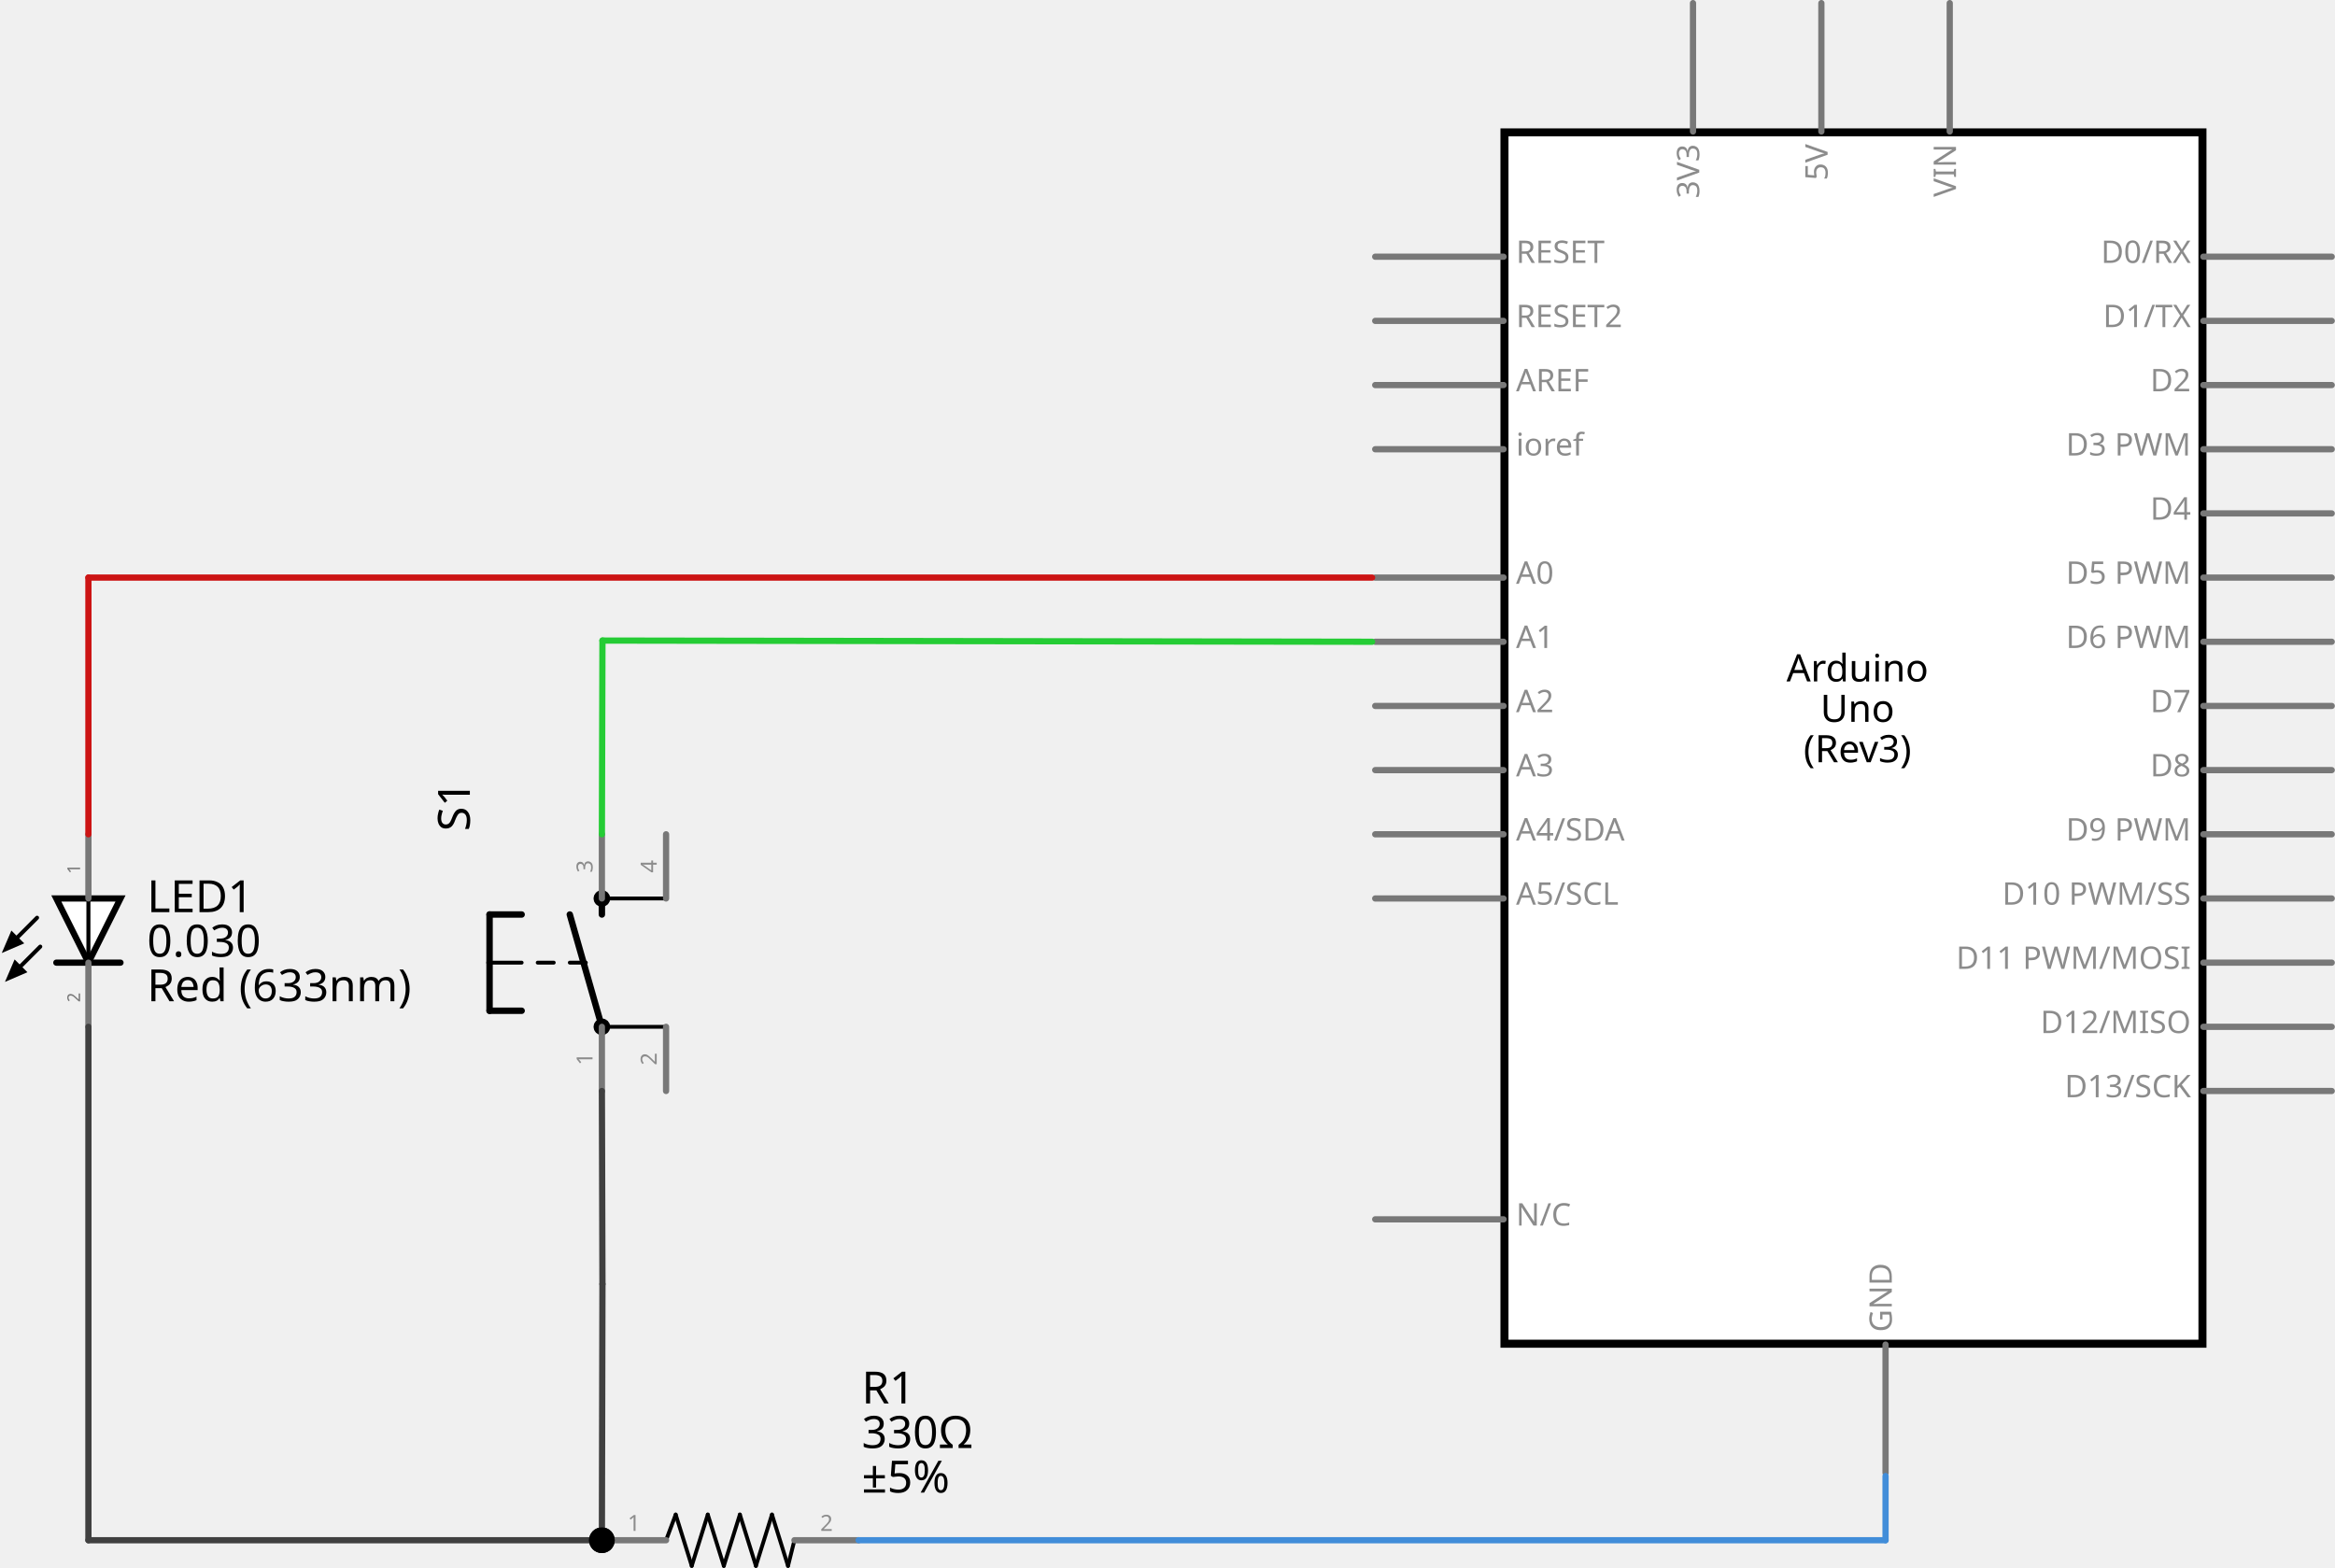
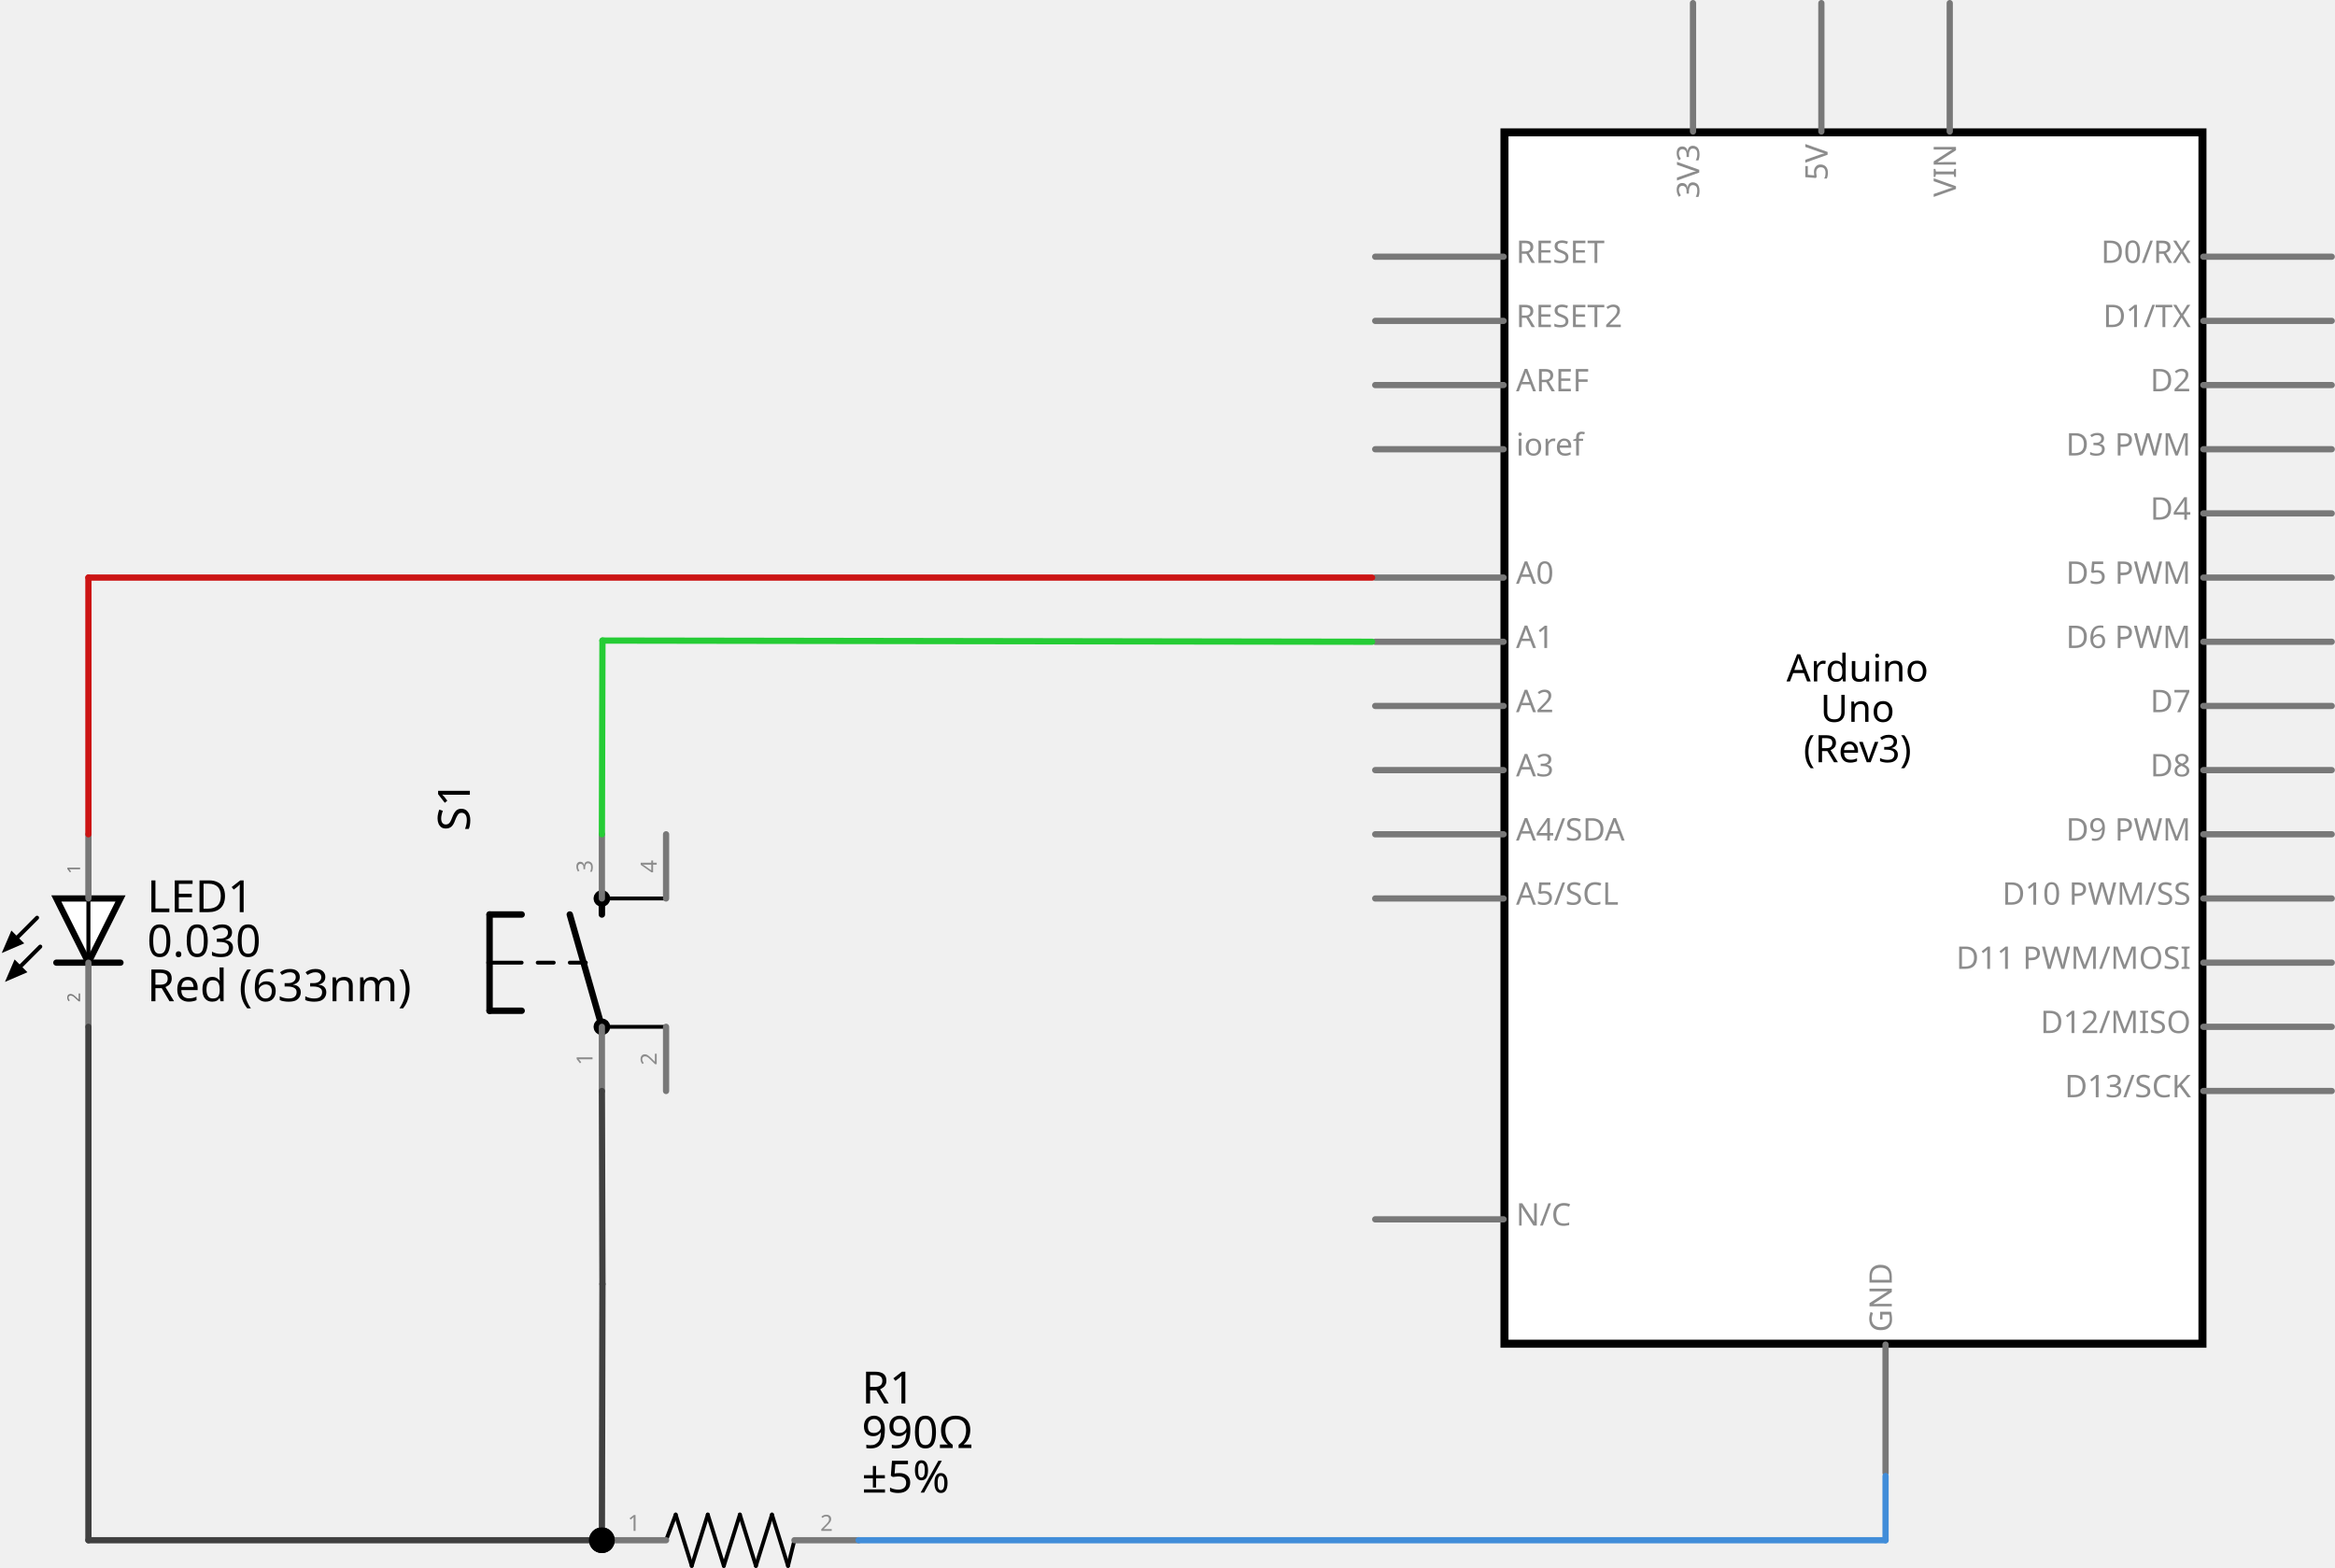
<svg xmlns="http://www.w3.org/2000/svg" version="1.2" baseProfile="tiny" x="0in" y="0in" width="3.638in" height="2.443in" viewBox="0 0 261.9 175.896">
  <g partID="58310">
    <g transform="translate(153.9,0)">
      <g id="schematic">
        <rect stroke-width="0.9" y="14.85" height="135.9" fill="#FFFFFF" stroke="#000000" class="interior rect" width="78.3" x="14.85" stroke-linecap="round" />
        <line x2="107.65" stroke-width="0.7" y2="28.8" id="connector61pin" x1="93.25" y1="28.8" fill="none" stroke="#787878" class="pin" stroke-linecap="round" />
        <text font-family="'Droid Sans'" stroke-width="0" y="29.5" stroke="none" fill="#8c8c8c" text-anchor="end" class="text" font-size="3.5" x="91.85">D0/RX</text>
        <g stroke-width="0" y="28.45" height="0.7" id="connector61terminal" fill="none" stroke="none" class="terminal" width="0.7" x="107.65" />
        <line x2="107.65" stroke-width="0.7" y2="36" id="connector62pin" x1="93.25" y1="36" fill="none" stroke="#787878" class="pin" stroke-linecap="round" />
        <text font-family="'Droid Sans'" stroke-width="0" y="36.7" stroke="none" fill="#8c8c8c" text-anchor="end" class="text" font-size="3.5" x="91.85">D1/TX</text>
        <g stroke-width="0" y="35.65" height="0.7" id="connector62terminal" fill="none" stroke="none" class="terminal" width="0.7" x="107.65" />
        <line x2="107.65" stroke-width="0.7" y2="43.2" id="connector63pin" x1="93.25" y1="43.2" fill="none" stroke="#787878" class="pin" stroke-linecap="round" />
        <text font-family="'Droid Sans'" stroke-width="0" y="43.9" stroke="none" fill="#8c8c8c" text-anchor="end" class="text" font-size="3.5" x="91.85">D2</text>
        <g stroke-width="0" y="42.85" height="0.7" id="connector63terminal" fill="none" stroke="none" class="terminal" width="0.7" x="107.65" />
        <line x2="107.65" stroke-width="0.7" y2="50.4" id="connector64pin" x1="93.25" y1="50.4" fill="none" stroke="#787878" class="pin" stroke-linecap="round" />
        <text font-family="'Droid Sans'" stroke-width="0" y="51.1" stroke="none" fill="#8c8c8c" text-anchor="end" class="text" font-size="3.5" x="91.85">D3 PWM</text>
        <g stroke-width="0" y="50.05" height="0.7" id="connector64terminal" fill="none" stroke="none" class="terminal" width="0.7" x="107.65" />
        <line x2="107.65" stroke-width="0.7" y2="57.6" id="connector65pin" x1="93.25" y1="57.6" fill="none" stroke="#787878" class="pin" stroke-linecap="round" />
        <text font-family="'Droid Sans'" stroke-width="0" y="58.3" stroke="none" fill="#8c8c8c" text-anchor="end" class="text" font-size="3.5" x="91.85">D4</text>
        <g stroke-width="0" y="57.25" height="0.7" id="connector65terminal" fill="none" stroke="none" class="terminal" width="0.7" x="107.65" />
        <line x2="107.65" stroke-width="0.7" y2="64.8" id="connector66pin" x1="93.25" y1="64.8" fill="none" stroke="#787878" class="pin" stroke-linecap="round" />
        <text font-family="'Droid Sans'" stroke-width="0" y="65.5" stroke="none" fill="#8c8c8c" text-anchor="end" class="text" font-size="3.5" x="91.85">D5 PWM</text>
        <g stroke-width="0" y="64.45" height="0.7" id="connector66terminal" fill="none" stroke="none" class="terminal" width="0.7" x="107.65" />
        <line x2="107.65" stroke-width="0.7" y2="72" id="connector67pin" x1="93.25" y1="72" fill="none" stroke="#787878" class="pin" stroke-linecap="round" />
        <text font-family="'Droid Sans'" stroke-width="0" y="72.7" stroke="none" fill="#8c8c8c" text-anchor="end" class="text" font-size="3.5" x="91.85">D6 PWM</text>
        <g stroke-width="0" y="71.65" height="0.7" id="connector67terminal" fill="none" stroke="none" class="terminal" width="0.7" x="107.65" />
        <line x2="107.65" stroke-width="0.7" y2="79.2" id="connector68pin" x1="93.25" y1="79.2" fill="none" stroke="#787878" class="pin" stroke-linecap="round" />
        <text font-family="'Droid Sans'" stroke-width="0" y="79.9" stroke="none" fill="#8c8c8c" text-anchor="end" class="text" font-size="3.5" x="91.85">D7</text>
        <g stroke-width="0" y="78.85" height="0.7" id="connector68terminal" fill="none" stroke="none" class="terminal" width="0.7" x="107.65" />
        <line x2="107.65" stroke-width="0.7" y2="86.4" id="connector51pin" x1="93.25" y1="86.4" fill="none" stroke="#787878" class="pin" stroke-linecap="round" />
        <text font-family="'Droid Sans'" stroke-width="0" y="87.1" stroke="none" fill="#8c8c8c" text-anchor="end" class="text" font-size="3.5" x="91.85">D8</text>
        <g stroke-width="0" y="86.05" height="0.7" id="connector51terminal" fill="none" stroke="none" class="terminal" width="0.7" x="107.65" />
        <line x2="107.65" stroke-width="0.7" y2="93.6" id="connector52pin" x1="93.25" y1="93.6" fill="none" stroke="#787878" class="pin" stroke-linecap="round" />
        <text font-family="'Droid Sans'" stroke-width="0" y="94.3" stroke="none" fill="#8c8c8c" text-anchor="end" class="text" font-size="3.5" x="91.85">D9 PWM</text>
        <g stroke-width="0" y="93.25" height="0.7" id="connector52terminal" fill="none" stroke="none" class="terminal" width="0.7" x="107.65" />
        <line x2="107.65" stroke-width="0.7" y2="100.8" id="connector53pin" x1="93.25" y1="100.8" fill="none" stroke="#787878" class="pin" stroke-linecap="round" />
        <text font-family="'Droid Sans'" stroke-width="0" y="101.5" stroke="none" fill="#8c8c8c" text-anchor="end" class="text" font-size="3.5" x="91.85">D10 PWM/SS</text>
        <g stroke-width="0" y="100.45" height="0.7" id="connector53terminal" fill="none" stroke="none" class="terminal" width="0.7" x="107.65" />
        <line x2="107.65" stroke-width="0.7" y2="108" id="connector54pin" x1="93.25" y1="108" fill="none" stroke="#787878" class="pin" stroke-linecap="round" />
        <text font-family="'Droid Sans'" stroke-width="0" y="108.7" stroke="none" fill="#8c8c8c" text-anchor="end" class="text" font-size="3.5" x="91.85">D11 PWM/MOSI</text>
        <g stroke-width="0" y="107.65" height="0.7" id="connector54terminal" fill="none" stroke="none" class="terminal" width="0.7" x="107.65" />
        <line x2="107.65" stroke-width="0.7" y2="115.2" id="connector55pin" x1="93.25" y1="115.2" fill="none" stroke="#787878" class="pin" stroke-linecap="round" />
        <text font-family="'Droid Sans'" stroke-width="0" y="115.9" stroke="none" fill="#8c8c8c" text-anchor="end" class="text" font-size="3.5" x="91.85">D12/MISO</text>
        <g stroke-width="0" y="114.85" height="0.7" id="connector55terminal" fill="none" stroke="none" class="terminal" width="0.7" x="107.65" />
        <line x2="107.65" stroke-width="0" y2="122.4" id="connector41pin" x1="93.25" y1="122.4" fill="none" stroke="none" class="pin" stroke-linecap="round" />
        <rect stroke-width="0" y="122.05" height="0.7" id="connector41terminal" fill="none" stroke="none" class="terminal" width="0.7" x="107.65" />
        <line x2="107.65" stroke-width="0.7" y2="122.4" id="connector56pin" x1="93.25" y1="122.4" fill="none" stroke="#787878" class="pin" stroke-linecap="round" />
        <text font-family="'Droid Sans'" stroke-width="0" y="123.1" stroke="none" fill="#8c8c8c" text-anchor="end" class="text" font-size="3.5" x="91.85">D13/SCK</text>
        <g stroke-width="0" y="122.05" height="0.7" id="connector56terminal" fill="none" stroke="none" class="terminal" width="0.7" x="107.65" />
        <line x2="14.75" stroke-width="0" y2="28.8" id="connector43pin" x1="0.35" y1="28.8" fill="none" stroke="none" class="pin" stroke-linecap="round" />
        <rect stroke-width="0" y="28.45" height="0.7" id="connector43terminal" fill="none" stroke="none" class="terminal" width="0.7" x="-0.35" />
        <line x2="14.75" stroke-width="0.7" y2="28.8" id="connector85pin" x1="0.35" y1="28.8" fill="none" stroke="#787878" class="pin" stroke-linecap="round" />
        <text font-family="'Droid Sans'" stroke-width="0" y="29.5" stroke="none" fill="#8c8c8c" text-anchor="start" class="text" font-size="3.5" x="16.15">RESET</text>
        <g stroke-width="0" y="28.45" height="0.7" id="connector85terminal" fill="none" stroke="none" class="terminal" width="0.7" x="-0.35" />
        <line x2="14.75" stroke-width="0.7" y2="36" id="connector49pin" x1="0.35" y1="36" fill="none" stroke="#787878" class="pin" stroke-linecap="round" />
        <text font-family="'Droid Sans'" stroke-width="0" y="36.7" stroke="none" fill="#8c8c8c" text-anchor="start" class="text" font-size="3.5" x="16.15">RESET2</text>
        <rect stroke-width="0" y="35.65" height="0.7" id="connector49terminal" fill="none" stroke="none" class="terminal" width="0.7" x="-0.35" />
        <line x2="14.75" stroke-width="0.7" y2="43.2" id="connector58pin" x1="0.35" y1="43.2" fill="none" stroke="#787878" class="pin" stroke-linecap="round" />
        <text font-family="'Droid Sans'" stroke-width="0" y="43.9" stroke="none" fill="#8c8c8c" text-anchor="start" class="text" font-size="3.5" x="16.15">AREF</text>
        <g stroke-width="0" y="42.85" height="0.7" id="connector58terminal" fill="none" stroke="none" class="terminal" width="0.7" x="-0.35" />
        <line x2="14.75" stroke-width="0.7" y2="50.4" id="connector84pin" x1="0.35" y1="50.4" fill="none" stroke="#787878" class="pin" stroke-linecap="round" />
        <text font-family="'Droid Sans'" stroke-width="0" y="51.1" stroke="none" fill="#8c8c8c" text-anchor="start" class="text" font-size="3.5" x="16.15">ioref</text>
        <g stroke-width="0" y="50.05" height="0.7" id="connector84terminal" fill="none" stroke="none" class="terminal" width="0.7" x="-0.35" />
        <line x2="14.75" stroke-width="0.7" y2="64.8" id="connector0pin" x1="0.35" y1="64.8" fill="none" stroke="#787878" class="pin" stroke-linecap="round" />
        <text font-family="'Droid Sans'" stroke-width="0" y="65.5" stroke="none" fill="#8c8c8c" text-anchor="start" class="text" font-size="3.5" x="16.15">A0</text>
        <g stroke-width="0" y="64.45" height="0.7" id="connector0terminal" fill="none" stroke="none" class="terminal" width="0.7" x="-0.35" />
        <line x2="14.75" stroke-width="0.7" y2="72" id="connector1pin" x1="0.35" y1="72" fill="none" stroke="#787878" class="pin" stroke-linecap="round" />
        <text font-family="'Droid Sans'" stroke-width="0" y="72.7" stroke="none" fill="#8c8c8c" text-anchor="start" class="text" font-size="3.5" x="16.15">A1</text>
        <g stroke-width="0" y="71.65" height="0.7" id="connector1terminal" fill="none" stroke="none" class="terminal" width="0.7" x="-0.35" />
        <line x2="14.75" stroke-width="0.7" y2="79.2" id="connector2pin" x1="0.35" y1="79.2" fill="none" stroke="#787878" class="pin" stroke-linecap="round" />
        <text font-family="'Droid Sans'" stroke-width="0" y="79.9" stroke="none" fill="#8c8c8c" text-anchor="start" class="text" font-size="3.5" x="16.15">A2</text>
        <g stroke-width="0" y="78.85" height="0.7" id="connector2terminal" fill="none" stroke="none" class="terminal" width="0.7" x="-0.35" />
        <line x2="14.75" stroke-width="0.7" y2="86.4" id="connector3pin" x1="0.35" y1="86.4" fill="none" stroke="#787878" class="pin" stroke-linecap="round" />
        <text font-family="'Droid Sans'" stroke-width="0" y="87.1" stroke="none" fill="#8c8c8c" text-anchor="start" class="text" font-size="3.5" x="16.15">A3</text>
        <g stroke-width="0" y="86.05" height="0.7" id="connector3terminal" fill="none" stroke="none" class="terminal" width="0.7" x="-0.35" />
        <line x2="14.75" stroke-width="0" y2="93.6" id="connector48pin" x1="0.35" y1="93.6" fill="none" stroke="none" class="pin" stroke-linecap="round" />
        <rect stroke-width="0" y="93.25" height="0.7" id="connector48terminal" fill="none" stroke="none" class="terminal" width="0.7" x="-0.35" />
        <line x2="14.75" stroke-width="0" y2="93.6" id="connector45pin" x1="0.35" y1="93.6" fill="none" stroke="none" class="pin" stroke-linecap="round" />
        <rect stroke-width="0" y="93.25" height="0.7" id="connector45terminal" fill="none" stroke="none" class="terminal" width="0.7" x="-0.35" />
        <line x2="14.75" stroke-width="0" y2="93.6" id="connector4pin" x1="0.35" y1="93.6" fill="none" stroke="none" class="pin" stroke-linecap="round" />
        <g stroke-width="0" y="93.25" height="0.7" id="connector4terminal" fill="none" stroke="none" class="terminal" width="0.7" x="-0.35" />
        <line x2="14.75" stroke-width="0" y2="93.6" id="connector39pin" x1="0.35" y1="93.6" fill="none" stroke="none" class="pin" stroke-linecap="round" />
        <rect stroke-width="0" y="93.25" height="0.7" id="connector39terminal" fill="none" stroke="none" class="terminal" width="0.7" x="-0.35" />
        <line x2="14.75" stroke-width="0" y2="93.6" id="connector47pin" x1="0.35" y1="93.6" fill="none" stroke="none" class="pin" stroke-linecap="round" />
        <rect stroke-width="0" y="93.25" height="0.7" id="connector47terminal" fill="none" stroke="none" class="terminal" width="0.7" x="-0.35" />
        <line x2="14.75" stroke-width="0" y2="93.6" id="connector42pin" x1="0.35" y1="93.6" fill="none" stroke="none" class="pin" stroke-linecap="round" />
        <rect stroke-width="0" y="93.25" height="0.7" id="connector42terminal" fill="none" stroke="none" class="terminal" width="0.7" x="-0.35" />
        <line x2="14.75" stroke-width="0.7" y2="93.6" id="connector59pin" x1="0.35" y1="93.6" fill="none" stroke="#787878" class="pin" stroke-linecap="round" />
        <text font-family="'Droid Sans'" stroke-width="0" y="94.3" stroke="none" fill="#8c8c8c" text-anchor="start" class="text" font-size="3.5" x="16.15">A4/SDA</text>
        <g stroke-width="0" y="93.25" height="0.7" id="connector59terminal" fill="none" stroke="none" class="terminal" width="0.7" x="-0.35" />
        <line x2="14.75" stroke-width="0" y2="100.8" id="connector5pin" x1="0.35" y1="100.8" fill="none" stroke="none" class="pin" stroke-linecap="round" />
        <g stroke-width="0" y="100.45" height="0.7" id="connector5terminal" fill="none" stroke="none" class="terminal" width="0.7" x="-0.35" />
        <line x2="14.75" stroke-width="0.7" y2="100.8" id="connector60pin" x1="0.35" y1="100.8" fill="none" stroke="#787878" class="pin" stroke-linecap="round" />
        <text font-family="'Droid Sans'" stroke-width="0" y="101.5" stroke="none" fill="#8c8c8c" text-anchor="start" class="text" font-size="3.5" x="16.15">A5/SCL</text>
        <g stroke-width="0" y="100.45" height="0.7" id="connector60terminal" fill="none" stroke="none" class="terminal" width="0.7" x="-0.35" />
        <line x2="14.75" stroke-width="0.7" y2="136.8" id="connector91pin" x1="0.35" y1="136.8" fill="none" stroke="#787878" class="pin" stroke-linecap="round" />
        <text font-family="'Droid Sans'" stroke-width="0" y="137.5" stroke="none" fill="#8c8c8c" text-anchor="start" class="text" font-size="3.5" x="16.15">N/C</text>
        <g stroke-width="0" y="136.45" height="0.7" id="connector91terminal" fill="none" stroke="none" class="terminal" width="0.7" x="-0.35" />
        <line x2="57.6" stroke-width="0" y2="165.25" id="connector88pin" x1="57.6" y1="150.85" fill="none" stroke="none" class="pin" stroke-linecap="round" />
        <g stroke-width="0" y="165.25" height="0.7" id="connector88terminal" fill="none" stroke="none" class="terminal" width="0.7" x="57.25" />
        <line x2="57.6" stroke-width="0" y2="165.25" id="connector57pin" x1="57.6" y1="150.85" fill="none" stroke="none" class="pin" stroke-linecap="round" />
        <g stroke-width="0" y="165.25" height="0.7" id="connector57terminal" fill="none" stroke="none" class="terminal" width="0.7" x="57.25" />
        <line x2="57.6" stroke-width="0" y2="165.25" id="connector44pin" x1="57.6" y1="150.85" fill="none" stroke="none" class="pin" stroke-linecap="round" />
        <rect stroke-width="0" y="165.25" height="0.7" id="connector44terminal" fill="none" stroke="none" class="terminal" width="0.7" x="57.25" />
        <line x2="57.6" stroke-width="0" y2="165.25" id="connector50pin" x1="57.6" y1="150.85" fill="none" stroke="none" class="pin" stroke-linecap="round" />
        <rect stroke-width="0" y="165.25" height="0.7" id="connector50terminal" fill="none" stroke="none" class="terminal" width="0.7" x="57.25" />
        <line x2="57.6" stroke-width="0.7" y2="165.25" id="connector89pin" x1="57.6" y1="150.85" fill="none" stroke="#787878" class="pin" stroke-linecap="round" />
        <g transform="matrix(1, 0, 0, 1, 58.2999, 149.45)">
          <g>
            <g transform="rotate(270)">
              <g>
                <text font-family="'Droid Sans'" stroke-width="0" y="0" stroke="none" fill="#8c8c8c" text-anchor="start" class="text" font-size="3.5" x="0">GND</text>
              </g>
            </g>
          </g>
        </g>
        <g stroke-width="0" y="165.25" height="0.7" id="connector89terminal" fill="none" stroke="none" class="terminal" width="0.7" x="57.25" />
        <line x2="36" stroke-width="0.7" y2="14.75" id="connector86pin" x1="36" y1="0.35" fill="none" stroke="#787878" class="pin" stroke-linecap="round" />
        <g transform="matrix(1, 0, 0, 1, 36.6999, 16.15)">
          <g>
            <g transform="rotate(270)">
              <g>
                <text font-family="'Droid Sans'" stroke-width="0" y="0" stroke="none" fill="#8c8c8c" text-anchor="end" class="text" font-size="3.5" x="0">3V3</text>
              </g>
            </g>
          </g>
        </g>
        <g stroke-width="0" y="-0.35" height="0.7" id="connector86terminal" fill="none" stroke="none" class="terminal" width="0.7" x="35.65" />
        <line x2="50.4" stroke-width="0" y2="14.75" id="connector40pin" x1="50.4" y1="0.35" fill="none" stroke="none" class="pin" stroke-linecap="round" />
        <rect stroke-width="0" y="-0.35" height="0.7" id="connector40terminal" fill="none" stroke="none" class="terminal" width="0.7" x="50.05" />
        <line x2="50.4" stroke-width="0" y2="14.75" id="connector46pin" x1="50.4" y1="0.35" fill="none" stroke="none" class="pin" stroke-linecap="round" />
        <rect stroke-width="0" y="-0.35" height="0.7" id="connector46terminal" fill="none" stroke="none" class="terminal" width="0.7" x="50.05" />
        <line x2="50.4" stroke-width="0.7" y2="14.75" id="connector87pin" x1="50.4" y1="0.35" fill="none" stroke="#787878" class="pin" stroke-linecap="round" />
        <g transform="matrix(1, 0, 0, 1, 51.0999, 16.15)">
          <g>
            <g transform="rotate(270)">
              <g>
                <text font-family="'Droid Sans'" stroke-width="0" y="0" stroke="none" fill="#8c8c8c" text-anchor="end" class="text" font-size="3.5" x="0">5V</text>
              </g>
            </g>
          </g>
        </g>
        <g stroke-width="0" y="-0.35" height="0.7" id="connector87terminal" fill="none" stroke="none" class="terminal" width="0.7" x="50.05" />
        <line x2="64.8" stroke-width="0.7" y2="14.75" id="connector90pin" x1="64.8" y1="0.35" fill="none" stroke="#787878" class="pin" stroke-linecap="round" />
        <g transform="matrix(1, 0, 0, 1, 65.4999, 16.15)">
          <g>
            <g transform="rotate(270)">
              <g>
                <text font-family="'Droid Sans'" stroke-width="0" y="0" stroke="none" fill="#8c8c8c" text-anchor="end" class="text" font-size="3.5" x="0">VIN</text>
              </g>
            </g>
          </g>
        </g>
        <g stroke-width="0" y="-0.35" height="0.7" id="connector90terminal" fill="none" stroke="none" class="terminal" width="0.7" x="64.45" />
        <text font-family="'Droid Sans'" stroke-width="0" y="76.45" id="label" stroke="none" fill="#000000" text-anchor="middle" class="text" font-size="4.25" x="54.45">Arduino</text>
        <text font-family="'Droid Sans'" stroke-width="0" y="80.983" id="label" stroke="none" fill="#000000" text-anchor="middle" class="text" font-size="4.25" x="54.45">Uno</text>
        <text font-family="'Droid Sans'" stroke-width="0" y="85.517" id="label" stroke="none" fill="#000000" text-anchor="middle" class="text" font-size="4.25" x="54.45">(Rev3)</text>
      </g>
    </g>
  </g>
  <g partID="854105880">
    <g transform="translate(0,93.3839)">
      <g id="schematic">
        <g>
          <path d="M13.5,14.966L9.9,14.966c-0.193,0,-0.35,-0.156,-0.35,-0.35s0.156,-0.35,0.35,-0.35L13.5,14.266c0.193,0,0.35,0.156,0.35,0.35S13.694,14.966,13.5,14.966z" />
        </g>
        <g>
          <path d="M9.9,14.966L6.3,14.966c-0.193,0,-0.35,-0.156,-0.35,-0.35s0.157,-0.35,0.35,-0.35l3.6,0c0.193,0,0.35,0.156,0.35,0.35S10.093,14.966,9.9,14.966z" />
        </g>
        <g>
          <polygon points="9.9,14.616,6.3,7.416,9.9,7.416,13.5,7.416" fill="#FFFFFF" />
          <path d="M9.9,15.398L5.734,7.066l8.333,0L9.9,15.398zM6.866,7.766L9.9,13.834l3.034,-6.068L6.866,7.766z" />
        </g>
        <g>
          <path d="M9.9,14.841c-0.124,0,-0.225,-0.101,-0.225,-0.225l0,-7.2c0,-0.124,0.101,-0.225,0.225,-0.225s0.225,0.101,0.225,0.225l0,7.2C10.124,14.74,10.024,14.841,9.9,14.841z" />
        </g>
        <g>
          <path d="M1.8,12.141c-0.058,0,-0.115,-0.021,-0.159,-0.065c-0.088,-0.088,-0.088,-0.23,0,-0.318l2.34,-2.341c0.088,-0.088,0.23,-0.088,0.318,0s0.088,0.23,0,0.318l-2.34,2.341C1.915,12.12,1.858,12.141,1.8,12.141z" />
        </g>
        <g>
          <path d="M2.16,15.381c-0.058,0,-0.115,-0.021,-0.159,-0.065c-0.088,-0.088,-0.088,-0.23,0,-0.318l2.34,-2.34c0.088,-0.088,0.23,-0.088,0.318,0s0.088,0.23,0,0.318l-2.34,2.34C2.276,15.359,2.218,15.381,2.16,15.381z" />
        </g>
        <g id="connector0pin">
          <path d="M9.9,22.166c-0.193,0,-0.35,-0.156,-0.35,-0.35l0,-7.2c0,-0.193,0.156,-0.35,0.35,-0.35s0.35,0.156,0.35,0.35l0,7.2C10.249,22.01,10.093,22.166,9.9,22.166z" fill="#787878" />
        </g>
        <g id="connector0terminal">
          <rect y="21.816" height="0.001" fill="none" width="0.001" x="9.9" />
        </g>
        <g transform="matrix(1, 0, 0, 1, 3.429, 6.4262)">
          <g>
            <g transform="rotate(270)">
              <g>
                <g enable-background="new    ">
                  <path d="M-11.647,5.54l-0.891,0L-12.538,5.388l0.342,-0.372c0.049,-0.053,0.093,-0.101,0.131,-0.145s0.071,-0.086,0.099,-0.128c0.026,-0.042,0.047,-0.084,0.062,-0.125c0.015,-0.043,0.021,-0.088,0.021,-0.138c0,-0.038,-0.005,-0.072,-0.017,-0.102s-0.027,-0.054,-0.047,-0.075c-0.021,-0.02,-0.045,-0.035,-0.073,-0.046s-0.06,-0.016,-0.094,-0.016c-0.062,0,-0.118,0.013,-0.167,0.038c-0.051,0.024,-0.098,0.057,-0.143,0.096l-0.1,-0.116c0.025,-0.023,0.055,-0.046,0.084,-0.065c0.029,-0.021,0.063,-0.039,0.097,-0.054s0.071,-0.026,0.109,-0.036c0.038,-0.008,0.079,-0.013,0.121,-0.013c0.063,0,0.119,0.009,0.169,0.026c0.051,0.018,0.094,0.043,0.129,0.076c0.035,0.032,0.063,0.072,0.082,0.119c0.019,0.048,0.028,0.101,0.028,0.16c0,0.056,-0.009,0.108,-0.026,0.158c-0.017,0.05,-0.041,0.1,-0.07,0.148c-0.031,0.048,-0.066,0.097,-0.109,0.146c-0.041,0.049,-0.087,0.1,-0.136,0.152L-12.32,5.37l0,0.008l0.673,0L-11.647,5.54z" fill="#787878" />
                </g>
              </g>
            </g>
          </g>
        </g>
        <g id="connector1pin">
          <path d="M9.9,7.766c-0.193,0,-0.35,-0.157,-0.35,-0.35l0,-7.2c0,-0.193,0.156,-0.35,0.35,-0.35s0.35,0.157,0.35,0.35l0,7.2C10.249,7.609,10.093,7.766,9.9,7.766z" fill="#787878" />
        </g>
        <g id="connector1terminal">
          <polygon points="9.9,0.216,9.901,0.216,9.901,0.216" fill="none" />
        </g>
        <g transform="matrix(1, 0, 0, 1, 3.429, 1.3462)">
          <g>
            <g transform="rotate(270)">
              <g>
                <g enable-background="new    ">
                  <path d="M-2.616,5.54l-0.172,0L-2.788,4.648c0,-0.028,0,-0.058,0,-0.09s0.001,-0.063,0.002,-0.095c0.001,-0.032,0.002,-0.063,0.003,-0.092c0.001,-0.028,0.002,-0.054,0.002,-0.076c-0.011,0.012,-0.021,0.021,-0.029,0.03s-0.017,0.017,-0.026,0.024s-0.018,0.016,-0.028,0.025c-0.01,0.008,-0.021,0.019,-0.035,0.03l-0.145,0.118l-0.094,-0.12l0.374,-0.292l0.146,0L-2.618,5.54z" fill="#787878" />
                </g>
              </g>
            </g>
          </g>
        </g>
        <g>
          <path d="M0.18,13.536l1.08,-2.521l1.44,1.438L0.18,13.536z" />
        </g>
        <g>
          <path d="M0.54,16.776l1.08,-2.521l1.438,1.438L0.54,16.776z" />
        </g>
      </g>
    </g>
  </g>
  <g partID="854107280">
    <g transform="translate(67.1501,169.704)">
      <g id="schematic">
        <line x2="8.63" stroke-width="0.432" y2="0.216" x1="7.55" y1="3.096" stroke="#000000" class="other" stroke-linecap="round" />
        <line x2="10.43" stroke-width="0.432" y2="5.976" x1="8.63" y1="0.216" stroke="#000000" class="other" stroke-linecap="round" />
        <line x2="12.23" stroke-width="0.432" y2="0.216" x1="10.43" y1="5.976" stroke="#000000" class="other" stroke-linecap="round" />
        <line x2="14.03" stroke-width="0.432" y2="5.976" x1="12.23" y1="0.216" stroke="#000000" class="other" stroke-linecap="round" />
        <line x2="15.83" stroke-width="0.432" y2="0.216" x1="14.03" y1="5.976" stroke="#000000" class="other" stroke-linecap="round" />
        <line x2="17.63" stroke-width="0.432" y2="5.976" x1="15.83" y1="0.216" stroke="#000000" class="other" stroke-linecap="round" />
        <line x2="19.43" stroke-width="0.432" y2="0.216" x1="17.63" y1="5.976" stroke="#000000" class="other" stroke-linecap="round" />
        <line x2="21.23" stroke-width="0.432" y2="5.976" x1="19.43" y1="0.216" stroke="#000000" class="other" stroke-linecap="round" />
        <line x2="21.95" stroke-width="0.432" y2="3.096" x1="21.23" y1="5.976" stroke="#000000" class="other" stroke-linecap="round" />
        <line x2="21.95" stroke-width="0.7" y2="3.096" id="connector1pin" x1="29.15" y1="3.096" stroke="#787878" class="pin" stroke-linecap="round" connectorname="2" />
        <g stroke-width="0" y="3.096" id="connector1terminal" height="0" stroke="none" fill="none" class="terminal" width="0" x="29.15" />
        <text font-family="'Droid Sans'" stroke-width="0" y="2.046" stroke="none" fill="#8c8c8c" text-anchor="middle" class="text" font-size="2.5" x="25.55">2</text>
        <line x2="7.55" stroke-width="0.7" y2="3.096" id="connector0pin" x1="0.35" y1="3.096" stroke="#787878" class="pin" stroke-linecap="round" connectorname="1" />
        <g stroke-width="0" y="3.096" id="connector0terminal" height="0" stroke="none" fill="none" class="terminal" width="0" x="0.35" />
        <text font-family="'Droid Sans'" stroke-width="0" y="2.046" stroke="none" fill="#8c8c8c" text-anchor="middle" class="text" font-size="2.5" x="3.95">1</text>
      </g>
    </g>
  </g>
  <g partID="854110520">
    <g transform="translate(54.5403,122.75)">
      <g transform="matrix(0,-1,1,0,0,0)">
        <g id="schematic">
          <line x2="21.95" stroke-width="0.72" y2="12.96" x1="20.15" y1="12.96" stroke="#000000" class="other" stroke-linecap="round" />
          <line x2="20.15" stroke-width="0.72" y2="3.96" x1="20.15" y1="0.36" stroke="#000000" class="other" stroke-linecap="round" />
          <line x2="9.35" stroke-width="0.72" y2="3.96" x1="9.35" y1="0.36" stroke="#000000" class="other" stroke-linecap="round" />
          <line x2="14.75" stroke-width="0.72" y2="0.36" x1="20.15" y1="0.36" stroke="#000000" class="other" stroke-linecap="round" />
          <line x2="9.35" stroke-width="0.72" y2="0.36" x1="14.75" y1="0.36" stroke="#000000" class="other" stroke-linecap="round" />
          <line x2="14.75" stroke-width="0.432" y2="7.56" x1="14.75" y1="5.76" stroke="#000000" class="other" stroke-linecap="round" />
          <line x2="14.75" stroke-width="0.432" y2="11.16" x1="14.75" y1="9.36" stroke="#000000" class="other" stroke-linecap="round" />
          <line x2="14.75" stroke-width="0.432" y2="3.96" x1="14.75" y1="0.36" stroke="#000000" class="other" stroke-linecap="round" />
          <line x2="21.95" stroke-width="0.432" y2="12.96" x1="21.95" y1="20.16" stroke="#000000" class="other" stroke-linecap="round" />
          <line x2="7.55" stroke-width="0.432" y2="12.96" x1="7.55" y1="20.16" stroke="#000000" class="other" stroke-linecap="round" />
          <line x2="20.15" stroke-width="0.72" y2="9.36" x1="7.55" y1="12.96" stroke="#000000" class="other" stroke-linecap="round" />
          <circle r="0.36" cy="12.96" cx="7.55" stroke-width="1.152" stroke="#000000" fill="none" class="other" />
          <circle r="0.36" cy="12.96" cx="21.95" stroke-width="1.152" stroke="#000000" fill="none" class="other" />
          <line x2="7.55" stroke-width="0.7" y2="12.96" id="connector0pin" x1="0.35" y1="12.96" stroke="#787878" class="pin" stroke-linecap="round" connectorname="1" />
          <g stroke-width="0" y="12.96" id="connector0terminal" height="0" stroke="none" fill="none" class="terminal" width="0" x="0.35" />
          <text font-family="'Droid Sans'" stroke-width="0" y="11.91" stroke="none" fill="#8c8c8c" text-anchor="middle" class="text" font-size="2.5" x="3.95">1</text>
          <line x2="21.95" stroke-width="0.7" y2="12.96" id="connector2pin" x1="29.15" y1="12.96" stroke="#787878" class="pin" stroke-linecap="round" connectorname="3" />
          <g stroke-width="0" y="12.96" id="connector2terminal" height="0" stroke="none" fill="none" class="terminal" width="0" x="29.15" />
          <text font-family="'Droid Sans'" stroke-width="0" y="11.91" stroke="none" fill="#8c8c8c" text-anchor="middle" class="text" font-size="2.5" x="25.55">3</text>
          <line x2="21.95" stroke-width="0.7" y2="20.16" id="connector3pin" x1="29.15" y1="20.16" stroke="#787878" class="pin" stroke-linecap="round" connectorname="4" />
          <g stroke-width="0" y="20.16" id="connector3terminal" height="0" stroke="none" fill="none" class="terminal" width="0" x="29.15" />
          <text font-family="'Droid Sans'" stroke-width="0" y="19.11" stroke="none" fill="#8c8c8c" text-anchor="middle" class="text" font-size="2.5" x="25.55">4</text>
          <line x2="7.55" stroke-width="0.7" y2="20.16" id="connector1pin" x1="0.35" y1="20.16" stroke="#787878" class="pin" stroke-linecap="round" connectorname="2" />
          <g stroke-width="0" y="20.16" id="connector1terminal" height="0" stroke="none" fill="none" class="terminal" width="0" x="0.35" />
          <text font-family="'Droid Sans'" stroke-width="0" y="19.11" stroke="none" fill="#8c8c8c" text-anchor="middle" class="text" font-size="2.5" x="3.95">2</text>
        </g>
      </g>
    </g>
  </g>
  <g partID="854107210">
    <line stroke-linecap="round" stroke="#cc1414" x1="9.9" y1="64.8" x2="9.9" y2="93.6" stroke-width="0.7" />
  </g>
  <g partID="854105910">
    <line stroke-linecap="round" stroke="#cc1414" x1="153.9" y1="64.8" x2="9.9" y2="64.8" stroke-width="0.7" />
  </g>
  <g partID="854107980">
    <line stroke-linecap="round" stroke="#404040" x1="9.9" y1="172.8" x2="9.9" y2="115.2" stroke-width="0.7" />
  </g>
  <g partID="854107770">
    <line stroke-linecap="round" stroke="#404040" x1="67.501" y1="172.8" x2="9.901" y2="172.8" stroke-width="0.7" />
  </g>
  <circle fill="black" cx="67.501" cy="172.8" r="1.44" stroke-width="0" stroke="none" />
  <g partID="854107910">
    <line stroke-linecap="round" stroke="#418dd9" x1="211.5" y1="172.8" x2="96.3" y2="172.8" stroke-width="0.7" />
  </g>
  <g partID="854107840">
    <line stroke-linecap="round" stroke="#418dd9" x1="211.5" y1="165.6" x2="211.5" y2="172.8" stroke-width="0.7" />
  </g>
  <g partID="854110890">
    <line stroke-linecap="round" stroke="#404040" x1="67.564" y1="144.063" x2="67.501" y2="122.4" stroke-width="0.7" />
  </g>
  <g partID="854110780">
    <line stroke-linecap="round" stroke="#404040" x1="67.5" y1="172.8" x2="67.564" y2="144.063" stroke-width="0.7" />
  </g>
  <circle fill="black" cx="67.5" cy="172.8" r="1.44" stroke-width="0" stroke="none" />
  <g partID="854114050">
    <line stroke-linecap="round" stroke="#25cc35" x1="153.9" y1="72" x2="67.564" y2="71.865" stroke-width="0.7" />
  </g>
  <g partID="854114120">
    <line stroke-linecap="round" stroke="#25cc35" x1="67.564" y1="71.865" x2="67.501" y2="93.6" stroke-width="0.7" />
  </g>
  <g partID="854105880" id="partLabel">
    <g transform="translate(16.48,98.5839)">
      <g font-size="5" font-style="normal" font-weight="normal" fill="#000000" font-family="'DroidSans'" id="schematicLabel" fill-opacity="1" stroke="none">
        <text x="0" y="3.75">LED1</text>
        <text x="0" y="8.75">0.030</text>
        <text x="0" y="13.75">Red (633nm)</text>
      </g>
    </g>
  </g>
  <g partID="854107280" id="partLabel">
    <g transform="translate(96.6501,153.704)">
      <g font-size="5" font-style="normal" font-weight="normal" fill="#000000" font-family="'DroidSans'" id="schematicLabel" fill-opacity="1" stroke="none">
        <text x="0" y="3.75">R1</text>
-         <text x="0" y="8.75">330Ω</text>
+         <text x="0" y="8.75">990Ω</text>
        <text x="0" y="13.75">±5%</text>
      </g>
    </g>
  </g>
  <g partID="854110520" id="partLabel">
    <g transform="translate(48.9403,93.2501)">
      <g transform="matrix(0,-1,1,0,0,0)">
        <g font-size="5" font-style="normal" font-weight="normal" fill="#000000" font-family="'DroidSans'" id="schematicLabel" fill-opacity="1" stroke="none">
          <text x="0" y="3.75">S1</text>
        </g>
      </g>
    </g>
  </g>
</svg>
